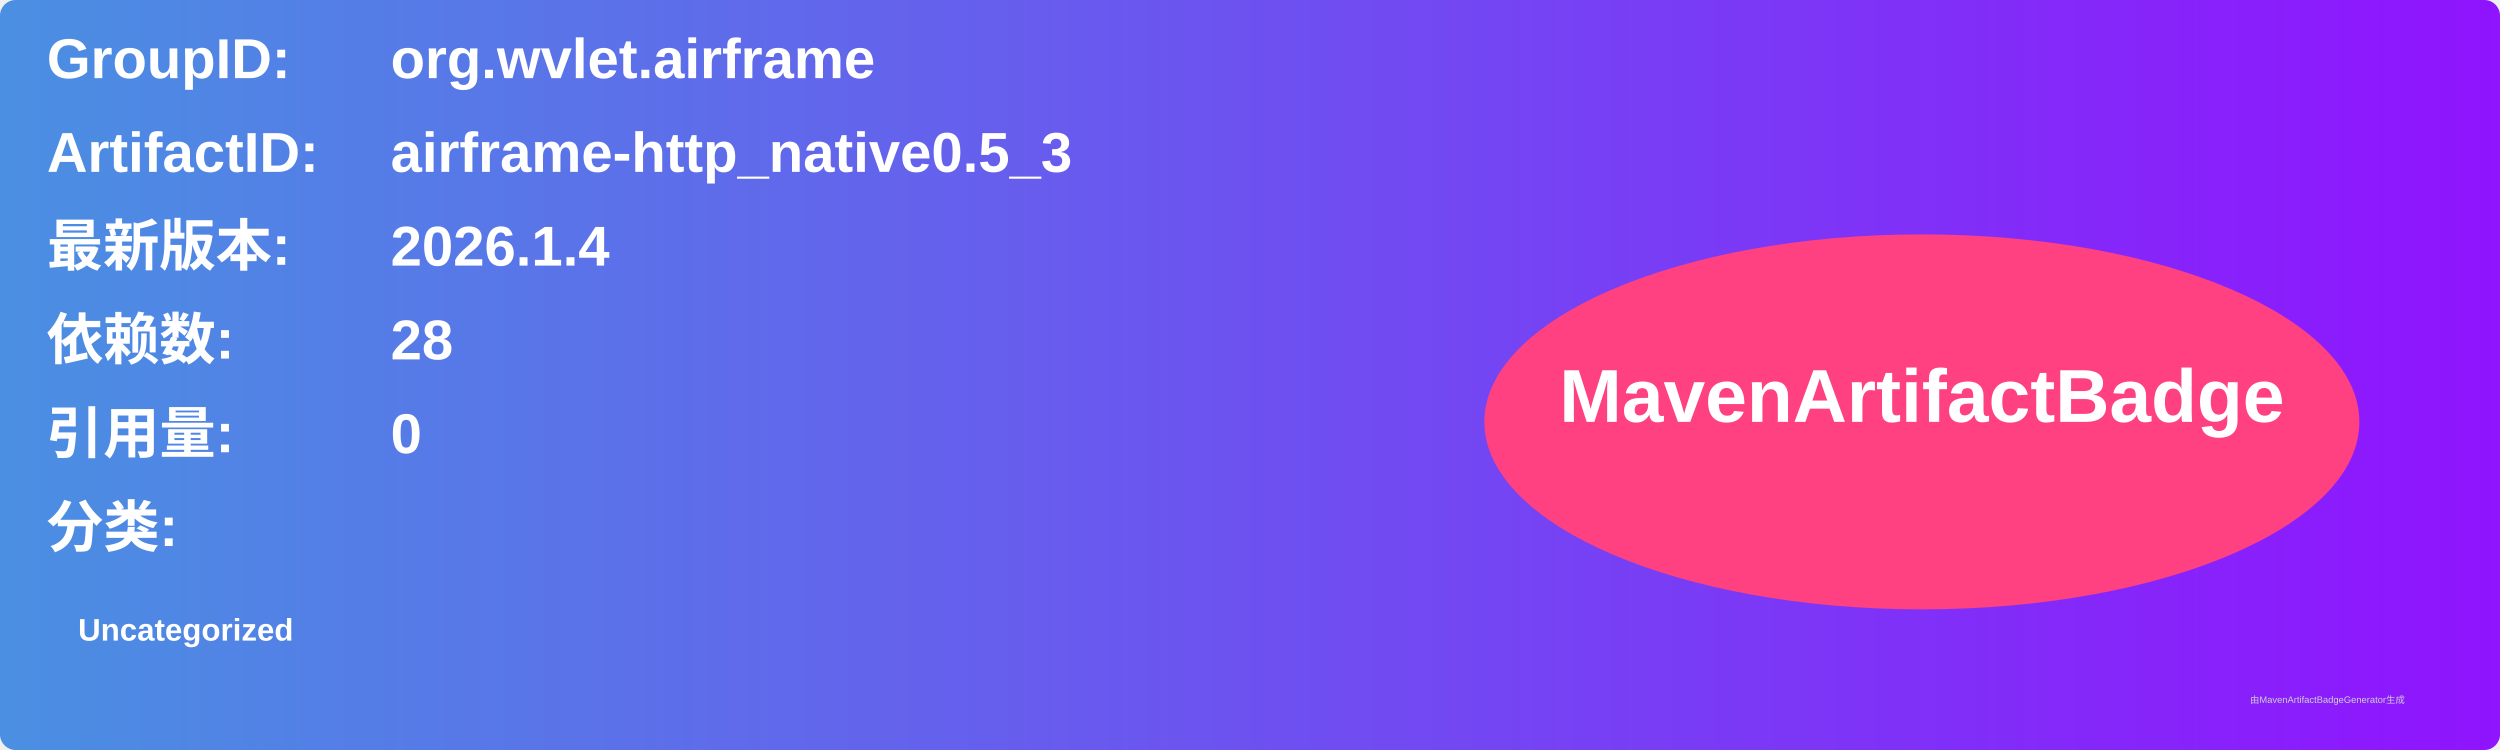
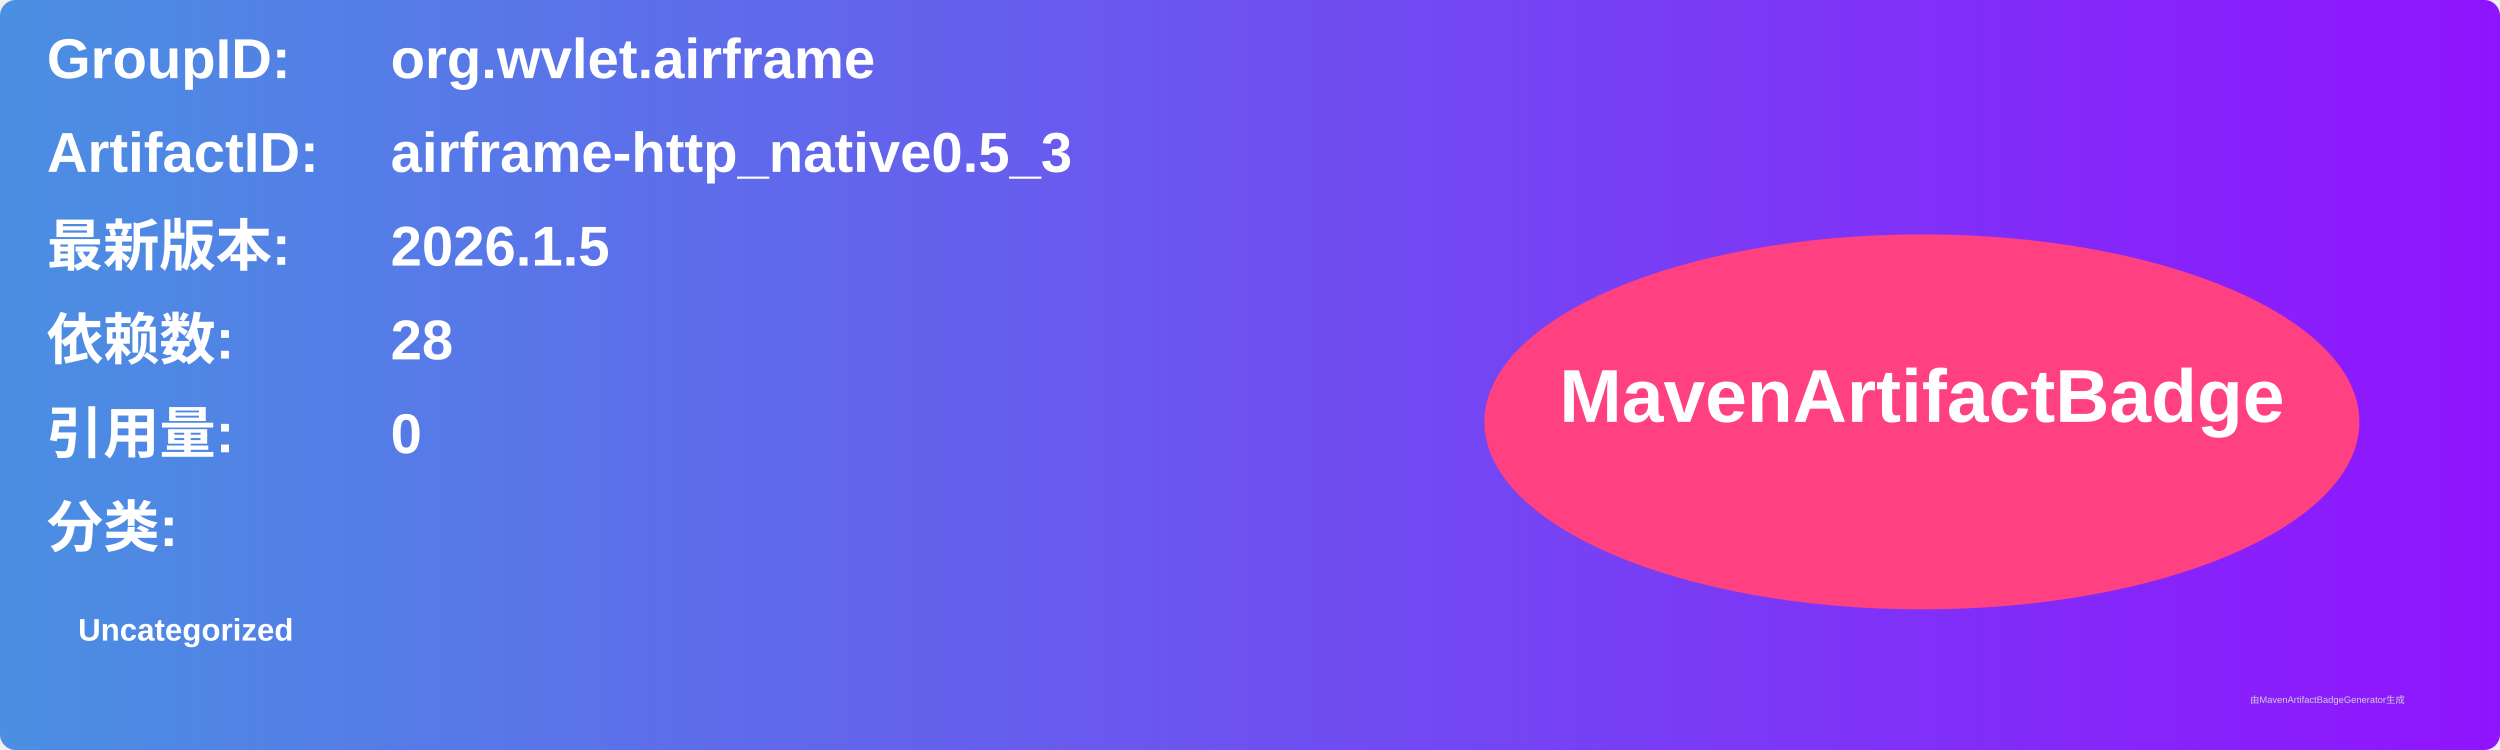
<svg xmlns="http://www.w3.org/2000/svg" width="800" height="240" viewBox="0 0 800 240">
  <linearGradient id="grad" x1="0%" y1="0%" x2="100%" y2="0%">
    <stop offset="0%" stop-color="#4a90e2" />
    <stop offset="100%" stop-color="#9013fe" />
  </linearGradient>
  <rect width="100%" height="100%" rx="5" ry="5" fill="url(#grad)" />
  <g transform="translate(15, 15)">
    <text x="0" y="10" font-family="Arial" font-size="18" fill="white" font-weight="bold" width="260">GroupID:</text>
    <text x="110" y="10" font-family="Arial" font-size="18" fill="white" font-weight="bold" width="460">org.wvlet.airframe</text>
    <text x="0" y="40" font-family="Arial" font-size="18" fill="white" font-weight="bold" width="260">ArtifactID:</text>
    <text x="110" y="40" font-family="Arial" font-size="18" fill="white" font-weight="bold" width="460">airframe-http_native0.5_3</text>
    <text x="0" y="70" font-family="Arial" font-size="18" fill="white" font-weight="bold">最新版本:</text>
    <text x="110" y="70" font-family="Arial" font-size="18" fill="white" font-weight="bold">
-       <tspan font-weight="bold">2026.1.4</tspan>
+       <tspan font-weight="bold">2026.1.5</tspan>
    </text>
    <text x="0" y="100" font-family="Arial" font-size="18" fill="white" font-weight="bold">依赖数: </text>
    <text x="110" y="100" font-family="Arial" font-size="18" fill="white">
      <tspan font-weight="bold">28</tspan>
    </text>
    <text x="0" y="130" font-family="Arial" font-size="18" fill="white" font-weight="bold">引用量: </text>
    <text x="110" y="130" font-family="Arial" font-size="18" fill="white">
      <tspan font-weight="bold">0</tspan>
    </text>
    <text x="0" y="160" font-family="Arial" font-size="18" fill="white" font-weight="bold">分类:</text>
    <text x="10" y="190" font-family="Arial" font-size="10" fill="white">
      <tspan font-weight="bold">Uncategorized</tspan>
    </text>
    <ellipse cx="600" cy="120" rx="140" ry="60" fill="#ff4081" />
    <text x="600" y="120" text-anchor="middle" font-family="Arial" font-size="24" fill="white" font-weight="bold">MavenArtifactBadge</text>
  </g>
  <text x="720" y="225" font-family="Arial" font-size="3" fill="#d0d0d0">由MavenArtifactBadgeGenerator生成</text>
</svg>
